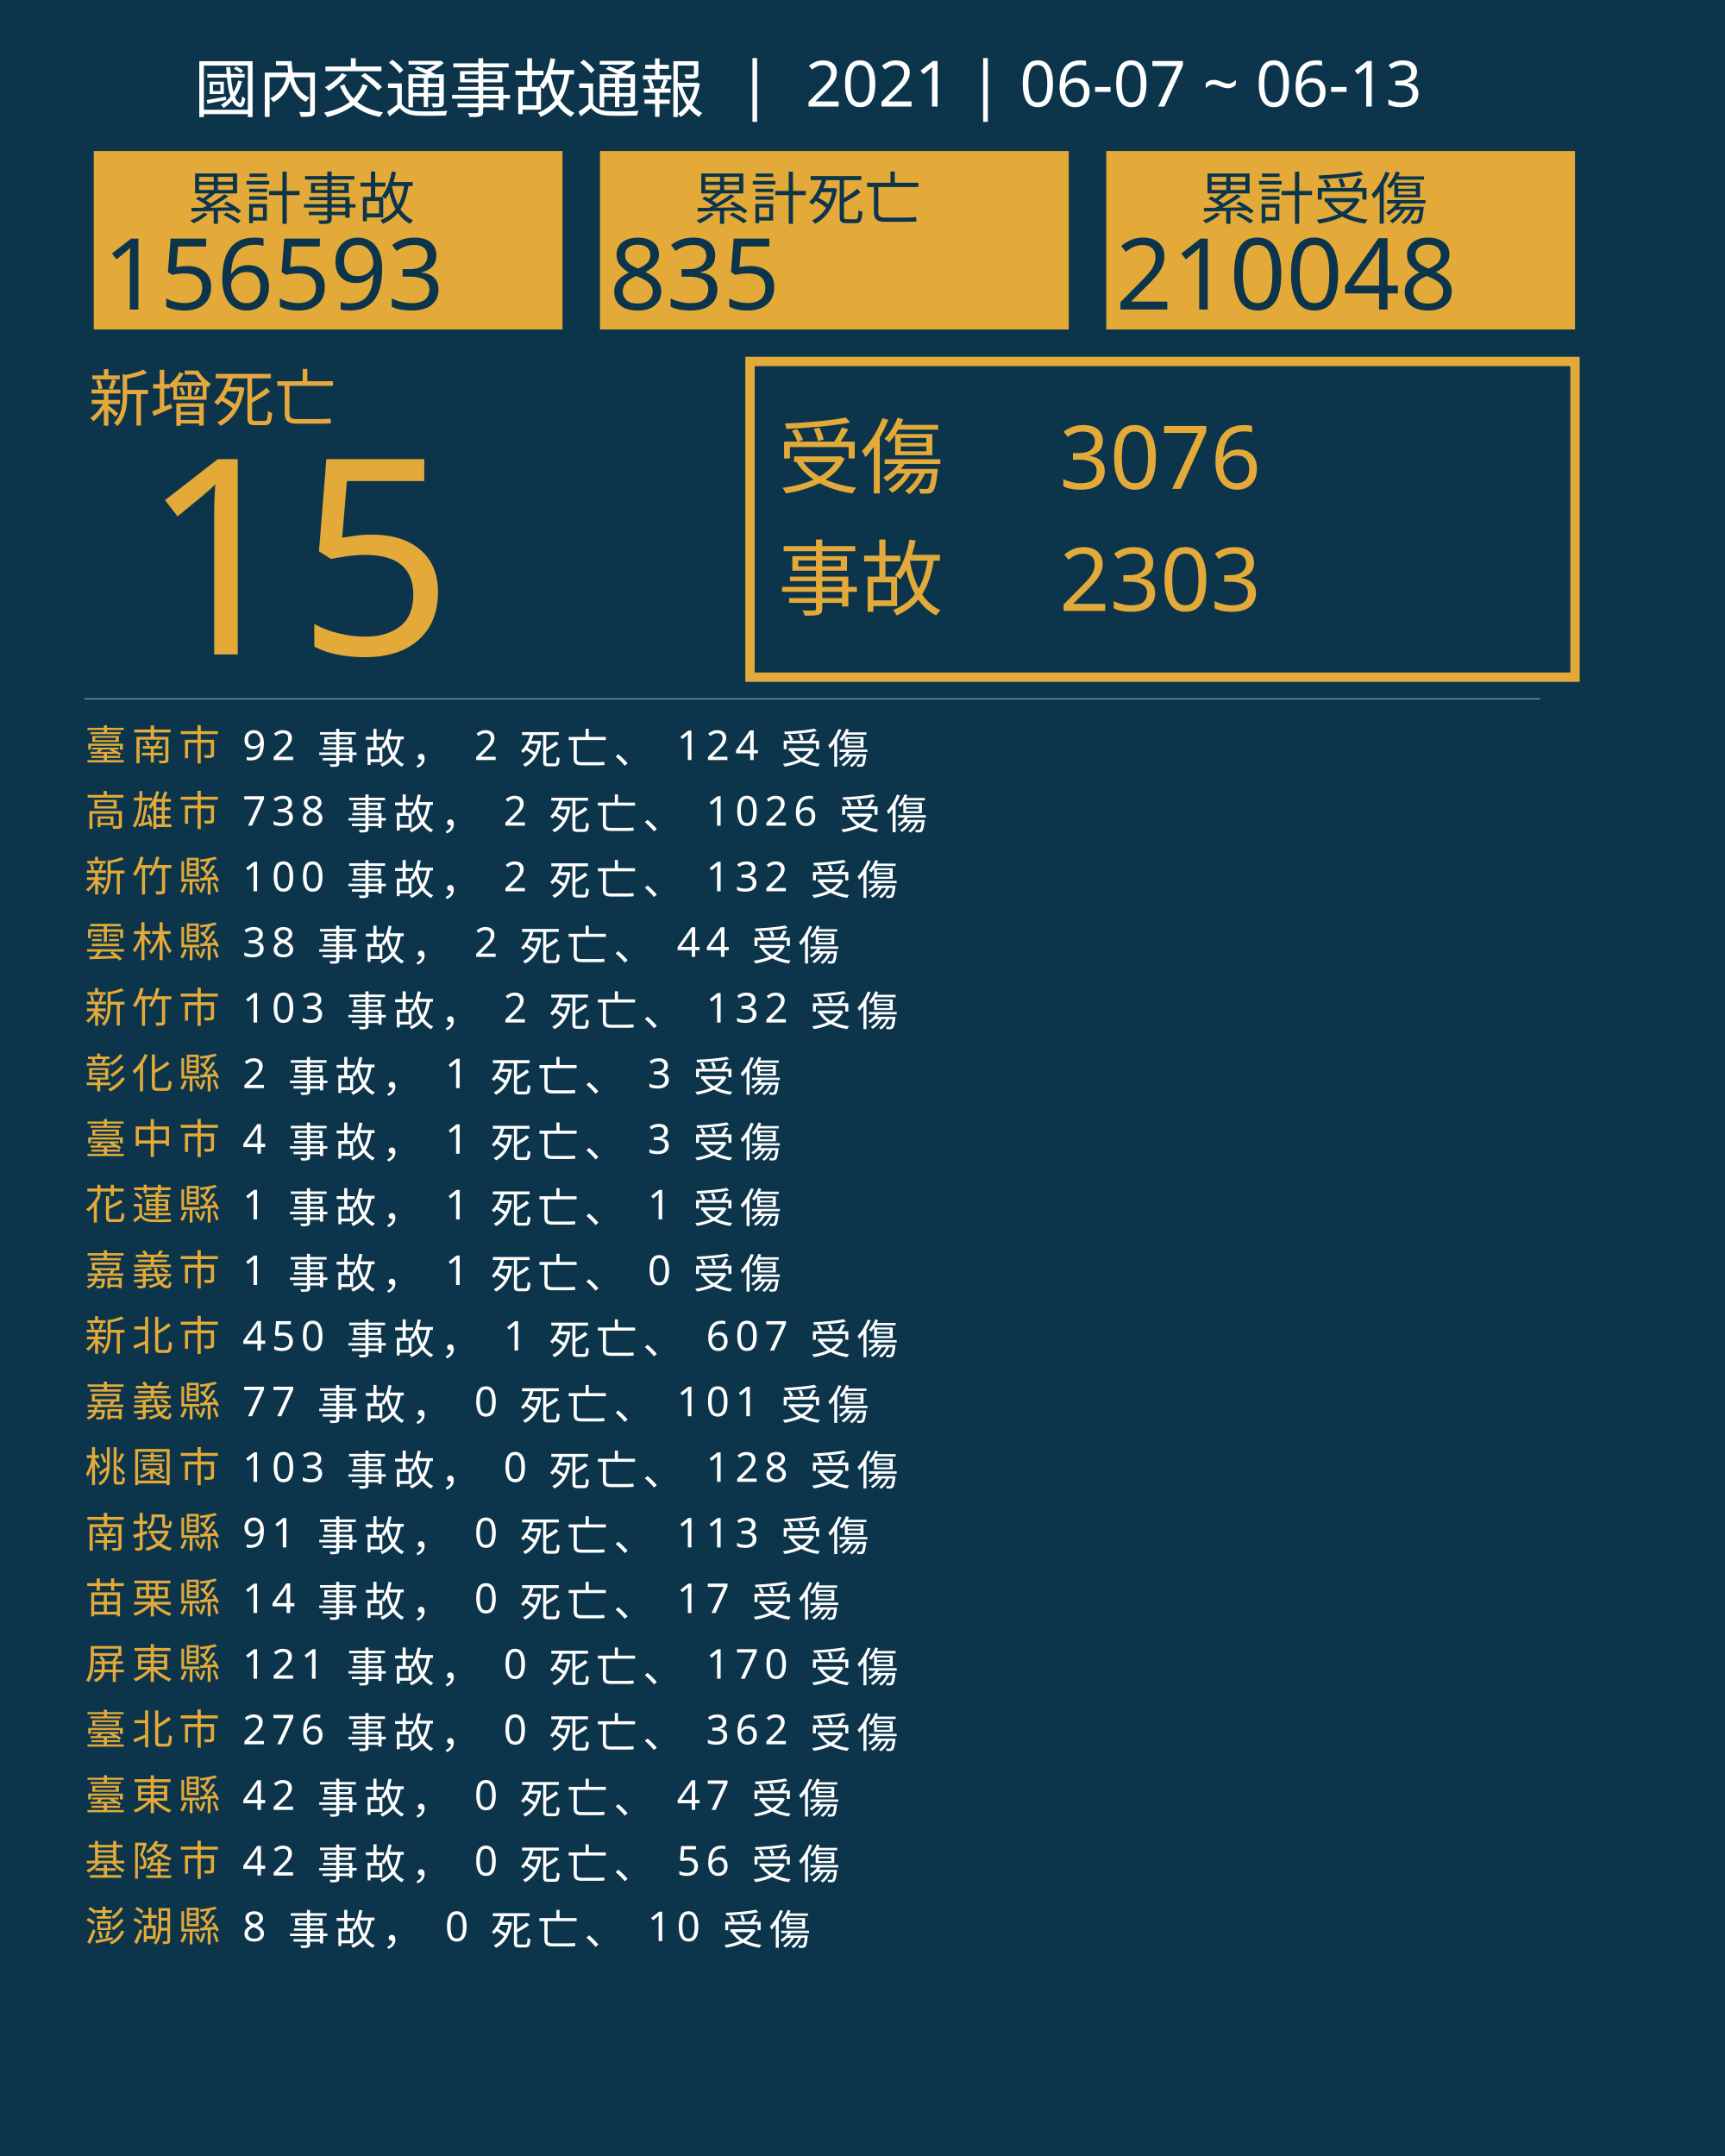
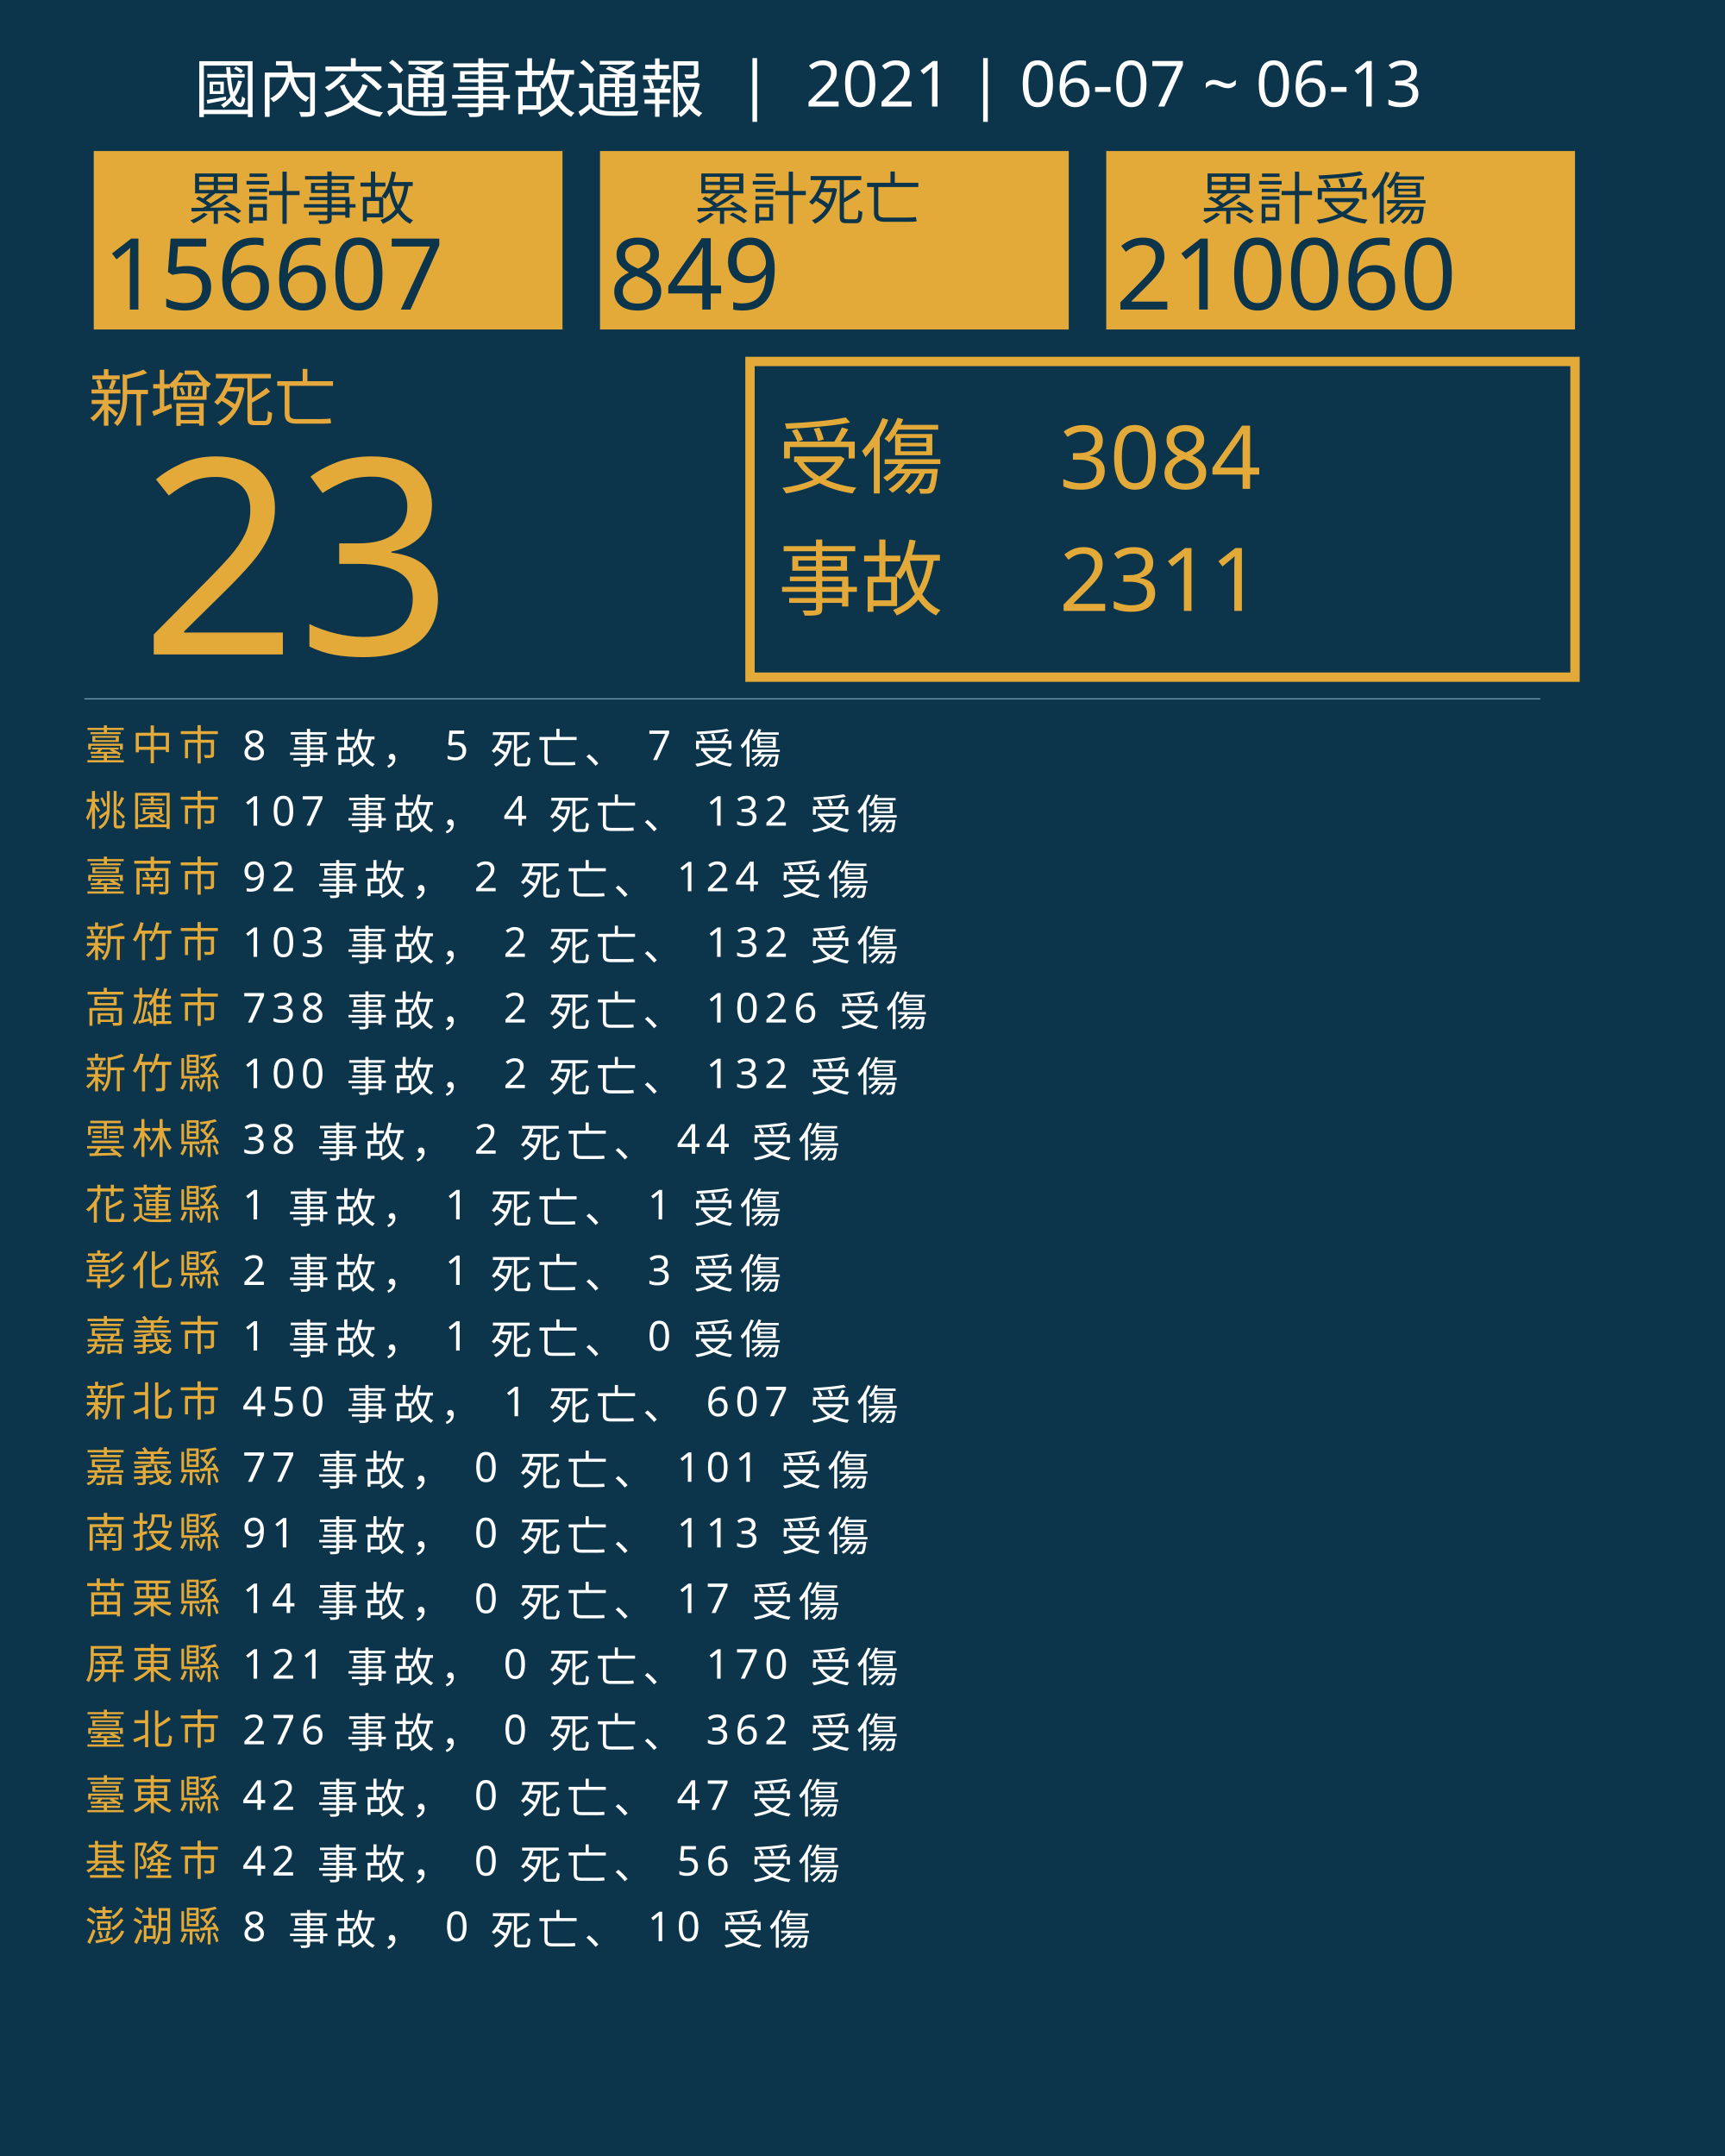
<svg xmlns="http://www.w3.org/2000/svg" version="1.1" id="圖層_1" x="0px" y="0px" viewBox="0 0 1840 2300" style="enable-background:new 0 0 1840 2300;" xml:space="preserve">
  <style type="text/css">
	.st0{fill:#0C354B;}
	.st1{fill:#E5A83D;}
	.st2{font-family:'NotoSansCJKtc-Bold-B5pc-H';}
	.st3{font-size:66px;}
	.st4{fill:#E3AA39;}
	.st5{font-family:'Arial-BoldMT';}
	.st6{font-size:291.776px;}
	.st7{fill:none;stroke:#E3AA39;stroke-miterlimit:10;stroke-width:10;}
	.st8{font-family:'NotoSansCJKtc-Light-B5pc-H';}
	.st9{font-size:88px;}
	.st10{font-family:'NotoSansCJKtc-Medium-B5pc-H';}
	.st11{font-size:94px;}
	.st12{fill:none;stroke:#8AAFC1;stroke-miterlimit:10;}
	.st13{font-size:60.649px;}
	.st14{font-size:106px;}
	.st15{fill:none;}
	.st16{font-size:44px;}
	.st17{letter-spacing:6;}
	.st18{fill:#FFFFFF;}
	.st19{letter-spacing:1;}
	.st20{font-size:68px;}
</style>
  <rect class="st0" width="1840" height="2300" />
  <text transform="matrix(1 0 0 1 94.5001 449.017)" class="st1 st2 st3">新增死亡</text>
  <g>
-     <text transform="matrix(1 0 0 1 150 698.1412)" class="st4 st5 st6">15</text>
+     <text transform="matrix(1 0 0 1 150 698.1412)" class="st4 st5 st6">23</text>
  </g>
  <g>
    <rect x="800" y="385.6" class="st7" width="880" height="336.8" />
    <g>
      <text transform="matrix(1 0 0 1 830 519.593)" class="st4 st8 st9">受傷</text>
-       <text transform="matrix(1 0 0 1 1130 521.5084)" class="st4 st10 st11">3076</text>
-       <text transform="matrix(1 0 0 1 1130 651.7274)" class="st4 st10 st11">2303</text>
+       <text transform="matrix(1 0 0 1 1130 521.5084)" class="st4 st10 st11">3084</text>
+       <text transform="matrix(1 0 0 1 1130 651.7274)" class="st4 st10 st11">2311</text>
      <text transform="matrix(1 0 0 1 830 649.4965)" class="st4 st8 st9">事故</text>
    </g>
  </g>
  <line class="st12" x1="90" y1="745.5" x2="1643" y2="745.5" />
  <g>
    <g>
      <rect x="100" y="161.1" class="st4" width="500" height="190.4" />
      <g>
        <text transform="matrix(1 0 0 1 200 233.9079)" class="st0 st10 st13">累計事故</text>
        <g>
-           <text transform="matrix(1 0 0 1 110 330.2121)" class="st0 st5 st14">156593</text>
+           <text transform="matrix(1 0 0 1 110 330.2121)" class="st0 st5 st14">156607</text>
        </g>
      </g>
    </g>
    <g>
      <rect x="640" y="161.1" class="st4" width="500" height="190.4" />
      <g>
        <text transform="matrix(1 0 0 1 740 233.908)" class="st0 st10 st13">累計死亡</text>
        <g>
-           <text transform="matrix(1 0 0 1 650 330.2122)" class="st0 st5 st14">835</text>
+           <text transform="matrix(1 0 0 1 650 330.2122)" class="st0 st5 st14">849</text>
        </g>
      </g>
    </g>
    <g>
      <rect x="1180" y="161.1" class="st4" width="500" height="190.4" />
      <g>
        <text transform="matrix(1 0 0 1 1280 233.908)" class="st0 st10 st13">累計受傷</text>
        <g>
-           <text transform="matrix(1 0 0 1 1190 330.2122)" class="st0 st5 st14">210048</text>
+           <text transform="matrix(1 0 0 1 1190 330.2122)" class="st0 st5 st14">210060</text>
        </g>
      </g>
    </g>
  </g>
  <rect x="90.6" y="772.1" class="st15" width="1141.8" height="314.8" />
  <text transform="matrix(1 0 0 1 90.5591 810.7965)">
-     <tspan x="0" y="0" class="st4 st10 st16 st17">臺南市</tspan>
-     <tspan x="150.6" y="0" class="st18 st10 st16 st17"> 92 事故， 2 死亡、 124 受傷</tspan>
-     <tspan x="0" y="70" class="st4 st10 st16 st17">高雄市</tspan>
-     <tspan x="150.6" y="70" class="st18 st10 st16 st17"> 738 事故， 2 死亡、 1026 受傷</tspan>
-     <tspan x="0" y="140" class="st4 st10 st16 st17">新竹縣</tspan>
-     <tspan x="150.6" y="140" class="st18 st10 st16 st17"> 100 事故， 2 死亡、 132 受傷</tspan>
-     <tspan x="0" y="210" class="st4 st10 st16 st17">雲林縣</tspan>
-     <tspan x="150.6" y="210" class="st18 st10 st16 st17"> 38 事故， 2 死亡、 44 受傷</tspan>
-     <tspan x="0" y="280" class="st4 st10 st16 st17">新竹市</tspan>
-     <tspan x="150.6" y="280" class="st18 st10 st16 st17"> 103 事故， 2 死亡、 132 受傷</tspan>
-     <tspan x="0" y="350" class="st4 st10 st16 st17">彰化縣</tspan>
-     <tspan x="150.6" y="350" class="st18 st10 st16 st17"> 2 事故， 1 死亡、 3 受傷</tspan>
-     <tspan x="0" y="420" class="st4 st10 st16 st17">臺中市</tspan>
-     <tspan x="150.6" y="420" class="st18 st10 st16 st17"> 4 事故， 1 死亡、 3 受傷</tspan>
+     <tspan x="0" y="0" class="st4 st10 st16 st17">臺中市</tspan>
+     <tspan x="150.6" y="0" class="st18 st10 st16 st17"> 8 事故， 5 死亡、 7 受傷</tspan>
+     <tspan x="0" y="70" class="st4 st10 st16 st17">桃園市</tspan>
+     <tspan x="150.6" y="70" class="st18 st10 st16 st17"> 107 事故， 4 死亡、 132 受傷</tspan>
+     <tspan x="0" y="140" class="st4 st10 st16 st17">臺南市</tspan>
+     <tspan x="150.6" y="140" class="st18 st10 st16 st17"> 92 事故， 2 死亡、 124 受傷</tspan>
+     <tspan x="0" y="210" class="st4 st10 st16 st17">新竹市</tspan>
+     <tspan x="150.6" y="210" class="st18 st10 st16 st17"> 103 事故， 2 死亡、 132 受傷</tspan>
+     <tspan x="0" y="280" class="st4 st10 st16 st17">高雄市</tspan>
+     <tspan x="150.6" y="280" class="st18 st10 st16 st17"> 738 事故， 2 死亡、 1026 受傷</tspan>
+     <tspan x="0" y="350" class="st4 st10 st16 st17">新竹縣</tspan>
+     <tspan x="150.6" y="350" class="st18 st10 st16 st17"> 100 事故， 2 死亡、 132 受傷</tspan>
+     <tspan x="0" y="420" class="st4 st10 st16 st17">雲林縣</tspan>
+     <tspan x="150.6" y="420" class="st18 st10 st16 st17"> 38 事故， 2 死亡、 44 受傷</tspan>
    <tspan x="0" y="490" class="st4 st10 st16 st17">花蓮縣</tspan>
    <tspan x="150.6" y="490" class="st18 st10 st16 st17"> 1 事故， 1 死亡、 1 受傷</tspan>
-     <tspan x="0" y="560" class="st4 st10 st16 st17">嘉義市</tspan>
-     <tspan x="150.6" y="560" class="st18 st10 st16 st17"> 1 事故， 1 死亡、 0 受傷</tspan>
-     <tspan x="0" y="630" class="st4 st10 st16 st17">新北市</tspan>
-     <tspan x="150.6" y="630" class="st18 st10 st16 st17"> 450 事故， 1 死亡、 607 受傷</tspan>
-     <tspan x="0" y="700" class="st4 st10 st16 st17">嘉義縣</tspan>
-     <tspan x="150.6" y="700" class="st18 st10 st16 st17"> 77 事故， 0 死亡、 101 受傷</tspan>
-     <tspan x="0" y="770" class="st4 st10 st16 st17">桃園市</tspan>
-     <tspan x="150.6" y="770" class="st18 st10 st16 st17"> 103 事故， 0 死亡、 128 受傷</tspan>
+     <tspan x="0" y="560" class="st4 st10 st16 st17">彰化縣</tspan>
+     <tspan x="150.6" y="560" class="st18 st10 st16 st17"> 2 事故， 1 死亡、 3 受傷</tspan>
+     <tspan x="0" y="630" class="st4 st10 st16 st17">嘉義市</tspan>
+     <tspan x="150.6" y="630" class="st18 st10 st16 st17"> 1 事故， 1 死亡、 0 受傷</tspan>
+     <tspan x="0" y="700" class="st4 st10 st16 st17">新北市</tspan>
+     <tspan x="150.6" y="700" class="st18 st10 st16 st17"> 450 事故， 1 死亡、 607 受傷</tspan>
+     <tspan x="0" y="770" class="st4 st10 st16 st17">嘉義縣</tspan>
+     <tspan x="150.6" y="770" class="st18 st10 st16 st17"> 77 事故， 0 死亡、 101 受傷</tspan>
    <tspan x="0" y="840" class="st4 st10 st16 st17">南投縣</tspan>
    <tspan x="150.6" y="840" class="st18 st10 st16 st17"> 91 事故， 0 死亡、 113 受傷</tspan>
    <tspan x="0" y="910" class="st4 st10 st16 st17">苗栗縣</tspan>
    <tspan x="150.6" y="910" class="st18 st10 st16 st17"> 14 事故， 0 死亡、 17 受傷</tspan>
    <tspan x="0" y="980" class="st4 st10 st16 st17">屏東縣</tspan>
    <tspan x="150.6" y="980" class="st18 st10 st16 st17"> 121 事故， 0 死亡、 170 受傷</tspan>
    <tspan x="0" y="1050" class="st4 st10 st16 st17">臺北市</tspan>
    <tspan x="150.6" y="1050" class="st18 st10 st16 st17"> 276 事故， 0 死亡、 362 受傷</tspan>
    <tspan x="0" y="1120" class="st4 st10 st16 st17">臺東縣</tspan>
    <tspan x="150.6" y="1120" class="st18 st10 st16 st17"> 42 事故， 0 死亡、 47 受傷</tspan>
    <tspan x="0" y="1190" class="st4 st10 st16 st17">基隆市</tspan>
    <tspan x="150.6" y="1190" class="st18 st10 st16 st17"> 42 事故， 0 死亡、 56 受傷</tspan>
    <tspan x="0" y="1260" class="st4 st10 st16 st17">澎湖縣</tspan>
    <tspan x="150.6" y="1260" class="st18 st10 st16 st17"> 8 事故， 0 死亡、 10 受傷</tspan>
  </text>
  <text transform="matrix(1 0 0 1 207 119.2712)" class="st18 st8 st20">國內交通事故通報  |  2021 | 06-07 ~ 06-13</text>
</svg>
